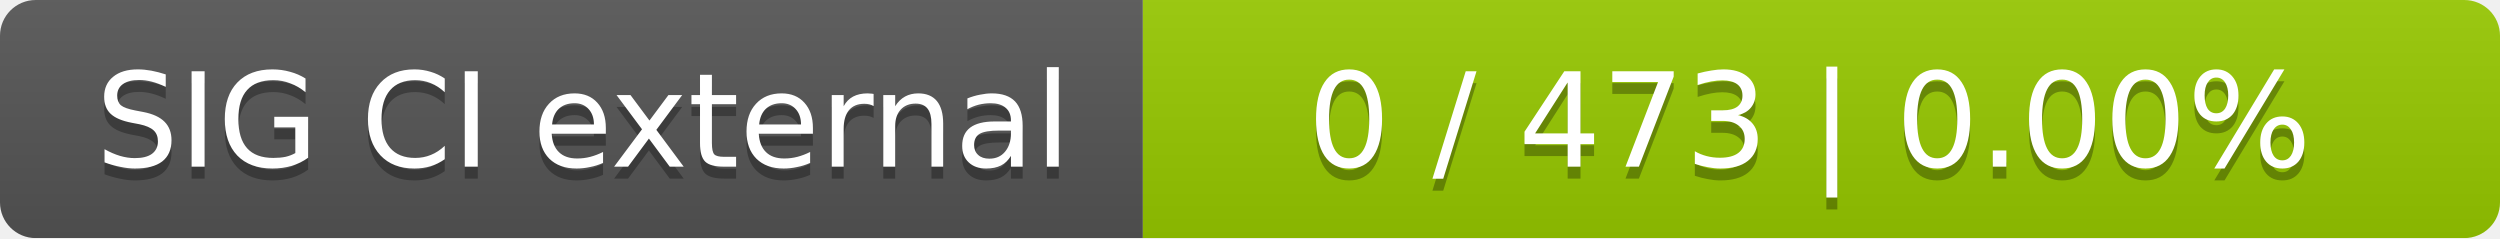
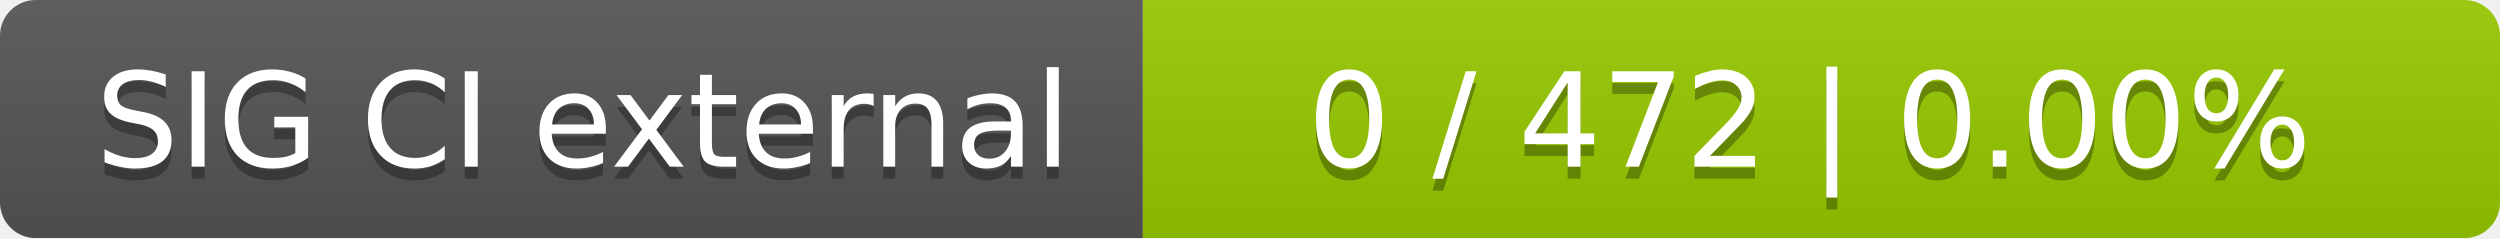
<svg xmlns="http://www.w3.org/2000/svg" width="210" height="20">
  <linearGradient id="smooth" x2="0" y2="100%">
    <stop offset="0" stop-color="#bbb" stop-opacity=".1" />
    <stop offset="1" stop-opacity=".1" />
  </linearGradient>
  <mask id="round">
    <rect width="210" height="20" rx="3" fill="#fff" />
  </mask>
  <g mask="url(#round)">
    <rect width="96" height="20" fill="#555" />
    <rect x="96" width="114" height="20" fill="#97ca00" />
    <rect width="210" height="20" fill="url(#smooth)" />
  </g>
  <g fill="#fff" text-anchor="middle" font-family="DejaVu Sans,Verdana,Geneva,sans-serif" font-size="11">
    <text x="49" y="15" fill="#010101" fill-opacity=".3">SIG CI external</text>
    <text x="49" y="14">SIG CI external</text>
-     <text x="152" y="15" fill="#010101" fill-opacity=".3">0 / 473    |    0.00%</text>
-     <text x="152" y="14">0 / 473    |    0.00%</text>
+     <text x="152" y="15" fill="#010101" fill-opacity=".3">0 / 472    |    0.00%</text>
+     <text x="152" y="14">0 / 472    |    0.00%</text>
  </g>
</svg>
